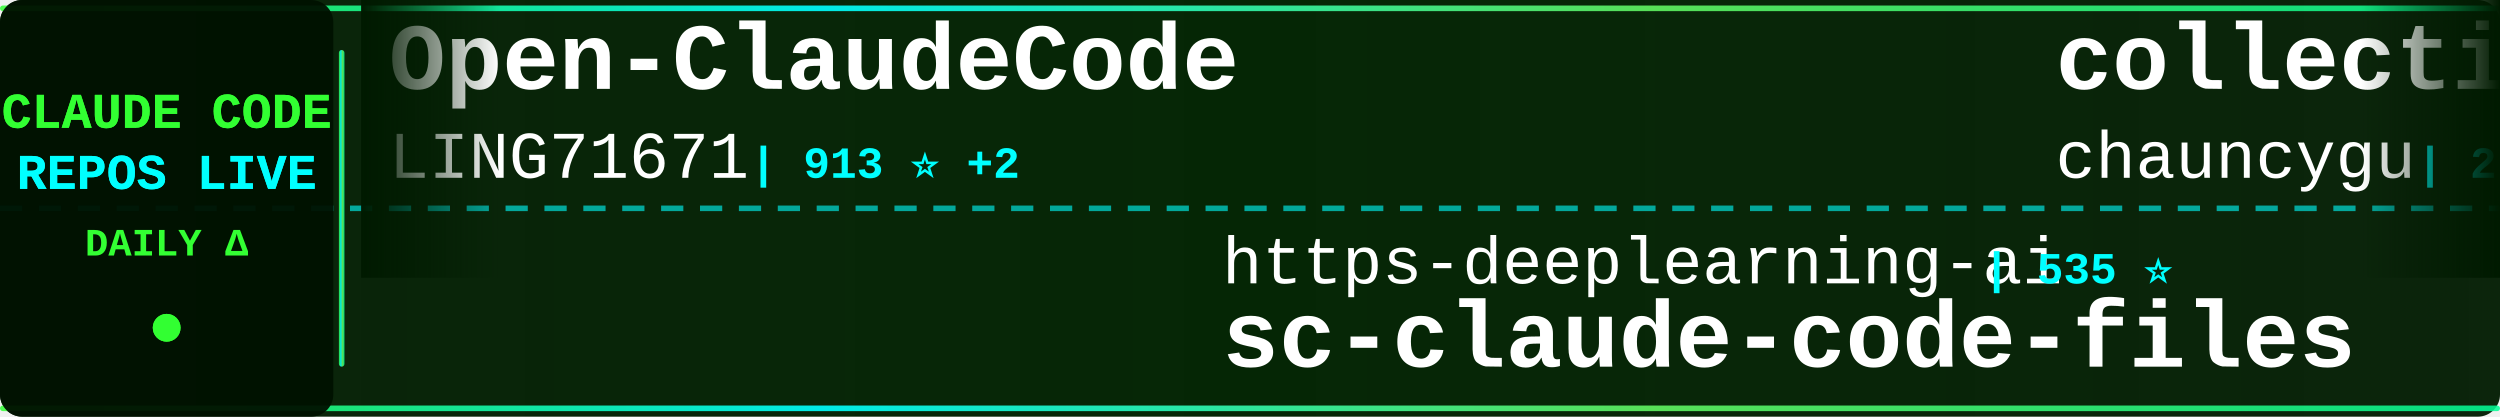
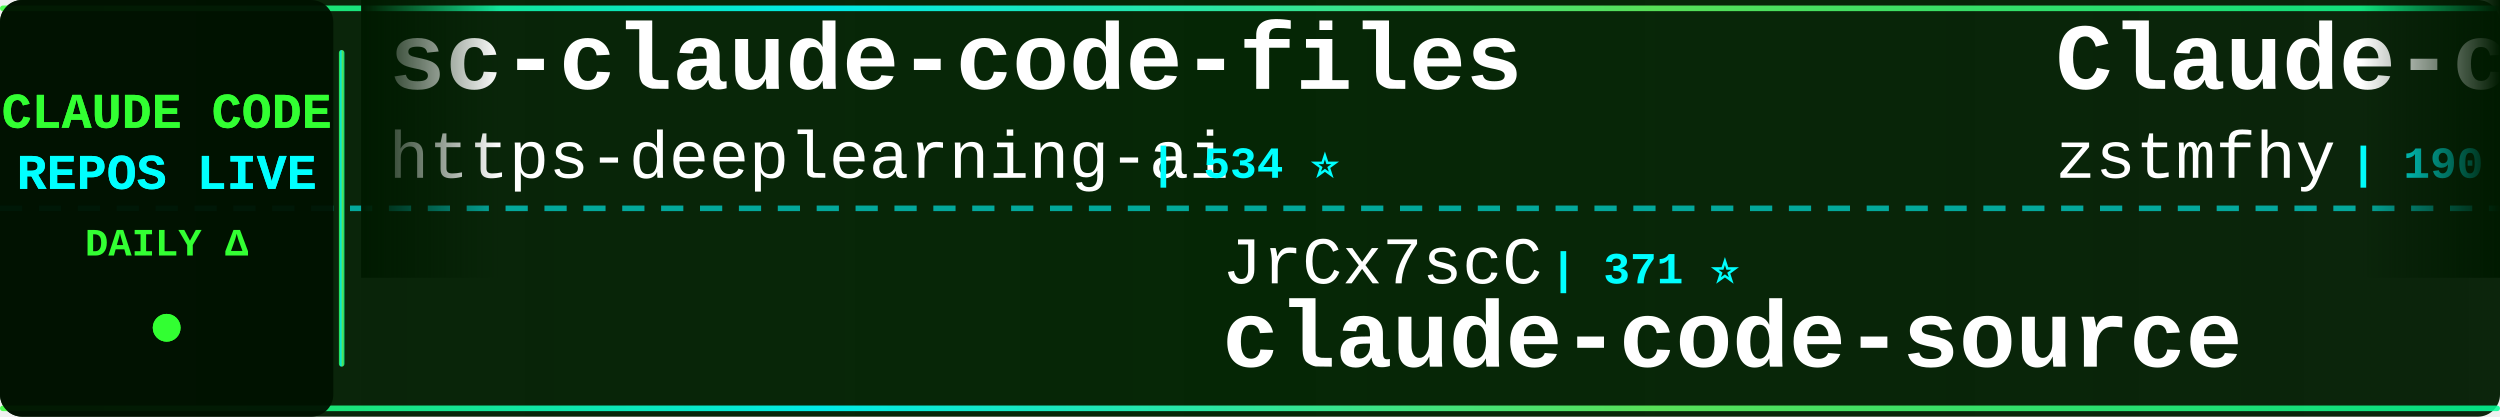
<svg xmlns="http://www.w3.org/2000/svg" width="900" height="150">
  <defs>
    <linearGradient id="tickerBg" x1="0%" y1="0%" x2="100%" y2="0%">
      <stop offset="0%" style="stop-color:#001a00;stop-opacity:0.95" />
      <stop offset="50%" style="stop-color:#002200;stop-opacity:0.98" />
      <stop offset="100%" style="stop-color:#001a00;stop-opacity:0.95" />
    </linearGradient>
    <linearGradient id="borderGrad" x1="0%" y1="0%" x2="100%" y2="0%">
      <stop offset="0%" style="stop-color:#33ff33;stop-opacity:0.85">
        <animate attributeName="stop-opacity" values="0.85;1;0.85" dur="2s" repeatCount="indefinite" />
      </stop>
      <stop offset="33%" style="stop-color:#00ffff;stop-opacity:0.9">
        <animate attributeName="stop-opacity" values="0.9;1;0.9" dur="2.2s" repeatCount="indefinite" />
      </stop>
      <stop offset="66%" style="stop-color:#66ff66;stop-opacity:0.85">
        <animate attributeName="stop-opacity" values="0.85;1;0.85" dur="1.8s" repeatCount="indefinite" />
      </stop>
      <stop offset="100%" style="stop-color:#00ff99;stop-opacity:0.85">
        <animate attributeName="stop-opacity" values="0.85;1;0.85" dur="2s" repeatCount="indefinite" />
      </stop>
    </linearGradient>
    <filter id="textGlow">
      <feGaussianBlur stdDeviation="0.1" result="coloredBlur" />
      <feMerge>
        <feMergeNode in="coloredBlur" />
        <feMergeNode in="SourceGraphic" />
      </feMerge>
    </filter>
    <filter id="metricGlow">
      <feGaussianBlur stdDeviation="0.2" result="coloredBlur" />
      <feMerge>
        <feMergeNode in="coloredBlur" />
        <feMergeNode in="SourceGraphic" />
      </feMerge>
    </filter>
    <linearGradient id="leftFade" x1="0%" y1="0%" x2="100%" y2="0%">
      <stop offset="0%" style="stop-color:#001a00;stop-opacity:1" />
      <stop offset="100%" style="stop-color:#001a00;stop-opacity:0" />
    </linearGradient>
    <linearGradient id="rightFade" x1="0%" y1="0%" x2="100%" y2="0%">
      <stop offset="0%" style="stop-color:#001a00;stop-opacity:0" />
      <stop offset="100%" style="stop-color:#001a00;stop-opacity:1" />
    </linearGradient>
  </defs>
  <rect width="900" height="150" fill="url(#tickerBg)" rx="8" />
  <rect x="0" y="2" width="900" height="2" fill="url(#borderGrad)" rx="1" />
  <rect x="0" y="146" width="900" height="2" fill="url(#borderGrad)" rx="1" />
  <line x1="0" y1="75" x2="900" y2="75" stroke="#00ffff" stroke-width="2" stroke-dasharray="8 6" opacity="0.6" />
  <rect x="0" y="0" width="120" height="150" fill="#001100" opacity="0.95" rx="8" />
  <text x="60" y="46" font-family="'Courier New', monospace" font-size="18" font-weight="bold" fill="#33ff33" text-anchor="middle" filter="url(#textGlow)">
    CLAUDE CODE
  </text>
  <text x="60" y="68" font-family="'Courier New', monospace" font-size="18" font-weight="bold" fill="#00ffff" text-anchor="middle" filter="url(#textGlow)">
    REPOS LIVE
  </text>
  <text x="60" y="92" font-family="'Courier New', monospace" font-size="14" font-weight="bold" fill="#33ff33" text-anchor="middle">
    DAILY Δ
  </text>
  <circle cx="60" cy="118" r="5" fill="#33ff33" filter="url(#metricGlow)">
    <animate attributeName="r" values="4;6;4" dur="1.5s" repeatCount="indefinite" />
    <animate attributeName="opacity" values="0.6;1;0.6" dur="1.5s" repeatCount="indefinite" />
  </circle>
  <rect x="122" y="18" width="2" height="114" fill="url(#borderGrad)" rx="1" />
  <clipPath id="tickerClip">
    <rect x="130" y="0" width="770" height="150" />
  </clipPath>
  <g clip-path="url(#tickerClip)">
    <g id="tickerItems">
      <animateTransform attributeName="transform" attributeType="XML" type="translate" from="0 0" to="-3000 0" dur="54s" repeatCount="indefinite" />
      <g transform="translate(0, 0)">
-         <text x="140" y="32" font-family="'Courier New', monospace" font-size="34" font-weight="bold" fill="#ffffff">Open-ClaudeCode</text>
-         <text x="140" y="64" font-family="'Courier New', monospace" font-size="24" font-weight="normal" fill="#ffffff" opacity="1.0">LING71671</text>
-         <text x="270" y="64" font-family="'Courier New', monospace" font-size="16" font-weight="bold" fill="#00ffff"> | 913 ⭐ +2</text>
+         <text x="140" y="32" font-family="'Courier New', monospace" font-size="34" font-weight="bold" fill="#ffffff">sc-claude-code-files</text>
+         <text x="140" y="64" font-family="'Courier New', monospace" font-size="24" font-weight="normal" fill="#ffffff" opacity="1.0">https-deeplearning-ai</text>
+         <text x="414" y="64" font-family="'Courier New', monospace" font-size="16" font-weight="bold" fill="#00ffff"> | 534 ⭐</text>
      </g>
      <g transform="translate(300, 0)">
-         <text x="140" y="102" font-family="'Courier New', monospace" font-size="24" font-weight="normal" fill="#ffffff" opacity="1.0">https-deeplearning-ai</text>
-         <text x="414" y="102" font-family="'Courier New', monospace" font-size="16" font-weight="bold" fill="#00ffff"> | 535 ⭐</text>
-         <text x="140" y="132" font-family="'Courier New', monospace" font-size="34" font-weight="bold" fill="#ffffff">sc-claude-code-files</text>
+         <text x="140" y="102" font-family="'Courier New', monospace" font-size="24" font-weight="normal" fill="#ffffff" opacity="1.0">JrCx7scC</text>
+         <text x="258" y="102" font-family="'Courier New', monospace" font-size="16" font-weight="bold" fill="#00ffff"> | 371 ⭐</text>
+         <text x="140" y="132" font-family="'Courier New', monospace" font-size="34" font-weight="bold" fill="#ffffff">claude-code-source</text>
      </g>
      <g transform="translate(600, 0)">
-         <text x="140" y="32" font-family="'Courier New', monospace" font-size="34" font-weight="bold" fill="#ffffff">collection-claude-code-s...</text>
-         <text x="140" y="64" font-family="'Courier New', monospace" font-size="24" font-weight="normal" fill="#ffffff" opacity="1.0">chauncygu</text>
-         <text x="270" y="64" font-family="'Courier New', monospace" font-size="16" font-weight="bold" fill="#00ffff"> | 2.8K ⭐ +2</text>
+         <text x="140" y="32" font-family="'Courier New', monospace" font-size="34" font-weight="bold" fill="#ffffff">Claude-code</text>
+         <text x="140" y="64" font-family="'Courier New', monospace" font-size="24" font-weight="normal" fill="#ffffff" opacity="1.0">zstmfhy</text>
+         <text x="246" y="64" font-family="'Courier New', monospace" font-size="16" font-weight="bold" fill="#00ffff"> | 190 ⭐</text>
      </g>
      <g transform="translate(900, 0)">
-         <text x="140" y="102" font-family="'Courier New', monospace" font-size="24" font-weight="normal" fill="#ffffff" opacity="1.0">zstmfhy</text>
-         <text x="246" y="102" font-family="'Courier New', monospace" font-size="16" font-weight="bold" fill="#00ffff"> | 190 ⭐</text>
-         <text x="140" y="132" font-family="'Courier New', monospace" font-size="34" font-weight="bold" fill="#ffffff">Claude-code</text>
+         <text x="140" y="102" font-family="'Courier New', monospace" font-size="24" font-weight="normal" fill="#ffffff" opacity="1.0">Alishahryar1</text>
+         <text x="306" y="102" font-family="'Courier New', monospace" font-size="16" font-weight="bold" fill="#00ffff"> | 39.5K ⭐ +175</text>
+         <text x="140" y="132" font-family="'Courier New', monospace" font-size="34" font-weight="bold" fill="#ffffff">free-claude-code</text>
      </g>
      <g transform="translate(1200, 0)">
-         <text x="140" y="32" font-family="'Courier New', monospace" font-size="34" font-weight="bold" fill="#ffffff">ralph-claude-code</text>
-         <text x="140" y="64" font-family="'Courier New', monospace" font-size="24" font-weight="normal" fill="#ffffff" opacity="1.0">frankbria</text>
-         <text x="270" y="64" font-family="'Courier New', monospace" font-size="16" font-weight="bold" fill="#00ffff"> | 9.5K ⭐ +4</text>
+         <text x="140" y="32" font-family="'Courier New', monospace" font-size="34" font-weight="bold" fill="#ffffff">claude-coder</text>
+         <text x="140" y="64" font-family="'Courier New', monospace" font-size="24" font-weight="normal" fill="#ffffff" opacity="1.0">kodu-ai</text>
+         <text x="246" y="64" font-family="'Courier New', monospace" font-size="16" font-weight="bold" fill="#00ffff"> | 5.3K ⭐</text>
      </g>
      <g transform="translate(1500, 0)">
-         <text x="140" y="102" font-family="'Courier New', monospace" font-size="24" font-weight="normal" fill="#ffffff" opacity="1.0">Alishahryar1</text>
-         <text x="306" y="102" font-family="'Courier New', monospace" font-size="16" font-weight="bold" fill="#00ffff"> | 39.5K ⭐ +176</text>
-         <text x="140" y="132" font-family="'Courier New', monospace" font-size="34" font-weight="bold" fill="#ffffff">free-claude-code</text>
+         <text x="140" y="102" font-family="'Courier New', monospace" font-size="24" font-weight="normal" fill="#ffffff" opacity="1.0">alejandrobalderas</text>
+         <text x="366" y="102" font-family="'Courier New', monospace" font-size="16" font-weight="bold" fill="#00ffff"> | 2.7K ⭐ +86</text>
+         <text x="140" y="132" font-family="'Courier New', monospace" font-size="34" font-weight="bold" fill="#ffffff">claude-code-from-source</text>
      </g>
      <g transform="translate(1800, 0)">
-         <text x="140" y="32" font-family="'Courier New', monospace" font-size="34" font-weight="bold" fill="#ffffff">Claude-Code-Source-Study</text>
-         <text x="140" y="64" font-family="'Courier New', monospace" font-size="24" font-weight="normal" fill="#ffffff" opacity="1.0">luyao618</text>
-         <text x="258" y="64" font-family="'Courier New', monospace" font-size="16" font-weight="bold" fill="#00ffff"> | 1.6K ⭐ +2</text>
+         <text x="140" y="32" font-family="'Courier New', monospace" font-size="34" font-weight="bold" fill="#ffffff">claude-code-hooks-master...</text>
+         <text x="140" y="64" font-family="'Courier New', monospace" font-size="24" font-weight="normal" fill="#ffffff" opacity="1.0">disler</text>
+         <text x="234" y="64" font-family="'Courier New', monospace" font-size="16" font-weight="bold" fill="#00ffff"> | 3.8K ⭐ +1</text>
      </g>
      <g transform="translate(2100, 0)">
-         <text x="140" y="102" font-family="'Courier New', monospace" font-size="24" font-weight="normal" fill="#ffffff" opacity="1.0">Windy3f3f3f3f</text>
-         <text x="318" y="102" font-family="'Courier New', monospace" font-size="16" font-weight="bold" fill="#00ffff"> | 3.1K ⭐ +17</text>
-         <text x="140" y="132" font-family="'Courier New', monospace" font-size="34" font-weight="bold" fill="#ffffff">how-claude-code-works</text>
+         <text x="140" y="102" font-family="'Courier New', monospace" font-size="24" font-weight="normal" fill="#ffffff" opacity="1.0">Maciek-roboblog</text>
+         <text x="342" y="102" font-family="'Courier New', monospace" font-size="16" font-weight="bold" fill="#00ffff"> | 8.4K ⭐ +3</text>
+         <text x="140" y="132" font-family="'Courier New', monospace" font-size="34" font-weight="bold" fill="#ffffff">Claude-Code-Usage-Monito...</text>
      </g>
      <g transform="translate(2400, 0)">
-         <text x="140" y="32" font-family="'Courier New', monospace" font-size="34" font-weight="bold" fill="#ffffff">pi-vs-claude-code</text>
-         <text x="140" y="64" font-family="'Courier New', monospace" font-size="24" font-weight="normal" fill="#ffffff" opacity="1.0">disler</text>
-         <text x="234" y="64" font-family="'Courier New', monospace" font-size="16" font-weight="bold" fill="#00ffff"> | 1.5K ⭐ +7</text>
+         <text x="140" y="32" font-family="'Courier New', monospace" font-size="34" font-weight="bold" fill="#ffffff">claude-code-showcase</text>
+         <text x="140" y="64" font-family="'Courier New', monospace" font-size="24" font-weight="normal" fill="#ffffff" opacity="1.0">ChrisWiles</text>
+         <text x="282" y="64" font-family="'Courier New', monospace" font-size="16" font-weight="bold" fill="#00ffff"> | 6.0K ⭐ +2</text>
      </g>
      <g transform="translate(2700, 0)">
-         <text x="140" y="102" font-family="'Courier New', monospace" font-size="24" font-weight="normal" fill="#ffffff" opacity="1.0">1rgs</text>
-         <text x="210" y="102" font-family="'Courier New', monospace" font-size="16" font-weight="bold" fill="#00ffff"> | 3.7K ⭐</text>
-         <text x="140" y="132" font-family="'Courier New', monospace" font-size="34" font-weight="bold" fill="#ffffff">claude-code-proxy</text>
+         <text x="140" y="102" font-family="'Courier New', monospace" font-size="24" font-weight="normal" fill="#ffffff" opacity="1.0">multica-ai</text>
+         <text x="282" y="102" font-family="'Courier New', monospace" font-size="16" font-weight="bold" fill="#00ffff"> | 190.6K ⭐ +566</text>
+         <text x="140" y="132" font-family="'Courier New', monospace" font-size="34" font-weight="bold" fill="#ffffff">andrej-karpathy-skills</text>
      </g>
      <g transform="translate(3000, 0)">
-         <text x="140" y="32" font-family="'Courier New', monospace" font-size="34" font-weight="bold" fill="#ffffff">Open-ClaudeCode</text>
-         <text x="140" y="64" font-family="'Courier New', monospace" font-size="24" font-weight="normal" fill="#ffffff" opacity="1.0">LING71671</text>
-         <text x="270" y="64" font-family="'Courier New', monospace" font-size="16" font-weight="bold" fill="#00ffff"> | 913 ⭐ +2</text>
+         <text x="140" y="32" font-family="'Courier New', monospace" font-size="34" font-weight="bold" fill="#ffffff">sc-claude-code-files</text>
+         <text x="140" y="64" font-family="'Courier New', monospace" font-size="24" font-weight="normal" fill="#ffffff" opacity="1.0">https-deeplearning-ai</text>
+         <text x="414" y="64" font-family="'Courier New', monospace" font-size="16" font-weight="bold" fill="#00ffff"> | 534 ⭐</text>
      </g>
      <g transform="translate(3300, 0)">
-         <text x="140" y="102" font-family="'Courier New', monospace" font-size="24" font-weight="normal" fill="#ffffff" opacity="1.0">https-deeplearning-ai</text>
-         <text x="414" y="102" font-family="'Courier New', monospace" font-size="16" font-weight="bold" fill="#00ffff"> | 535 ⭐</text>
-         <text x="140" y="132" font-family="'Courier New', monospace" font-size="34" font-weight="bold" fill="#ffffff">sc-claude-code-files</text>
+         <text x="140" y="102" font-family="'Courier New', monospace" font-size="24" font-weight="normal" fill="#ffffff" opacity="1.0">JrCx7scC</text>
+         <text x="258" y="102" font-family="'Courier New', monospace" font-size="16" font-weight="bold" fill="#00ffff"> | 371 ⭐</text>
+         <text x="140" y="132" font-family="'Courier New', monospace" font-size="34" font-weight="bold" fill="#ffffff">claude-code-source</text>
      </g>
      <g transform="translate(3600, 0)">
-         <text x="140" y="32" font-family="'Courier New', monospace" font-size="34" font-weight="bold" fill="#ffffff">collection-claude-code-s...</text>
-         <text x="140" y="64" font-family="'Courier New', monospace" font-size="24" font-weight="normal" fill="#ffffff" opacity="1.0">chauncygu</text>
-         <text x="270" y="64" font-family="'Courier New', monospace" font-size="16" font-weight="bold" fill="#00ffff"> | 2.8K ⭐ +2</text>
+         <text x="140" y="32" font-family="'Courier New', monospace" font-size="34" font-weight="bold" fill="#ffffff">Claude-code</text>
+         <text x="140" y="64" font-family="'Courier New', monospace" font-size="24" font-weight="normal" fill="#ffffff" opacity="1.0">zstmfhy</text>
+         <text x="246" y="64" font-family="'Courier New', monospace" font-size="16" font-weight="bold" fill="#00ffff"> | 190 ⭐</text>
      </g>
      <g transform="translate(3900, 0)">
-         <text x="140" y="102" font-family="'Courier New', monospace" font-size="24" font-weight="normal" fill="#ffffff" opacity="1.0">zstmfhy</text>
-         <text x="246" y="102" font-family="'Courier New', monospace" font-size="16" font-weight="bold" fill="#00ffff"> | 190 ⭐</text>
-         <text x="140" y="132" font-family="'Courier New', monospace" font-size="34" font-weight="bold" fill="#ffffff">Claude-code</text>
+         <text x="140" y="102" font-family="'Courier New', monospace" font-size="24" font-weight="normal" fill="#ffffff" opacity="1.0">Alishahryar1</text>
+         <text x="306" y="102" font-family="'Courier New', monospace" font-size="16" font-weight="bold" fill="#00ffff"> | 39.5K ⭐ +175</text>
+         <text x="140" y="132" font-family="'Courier New', monospace" font-size="34" font-weight="bold" fill="#ffffff">free-claude-code</text>
      </g>
    </g>
  </g>
  <rect x="130" y="0" width="50" height="100" fill="url(#leftFade)" />
  <rect x="850" y="0" width="50" height="100" fill="url(#rightFade)" />
</svg>
